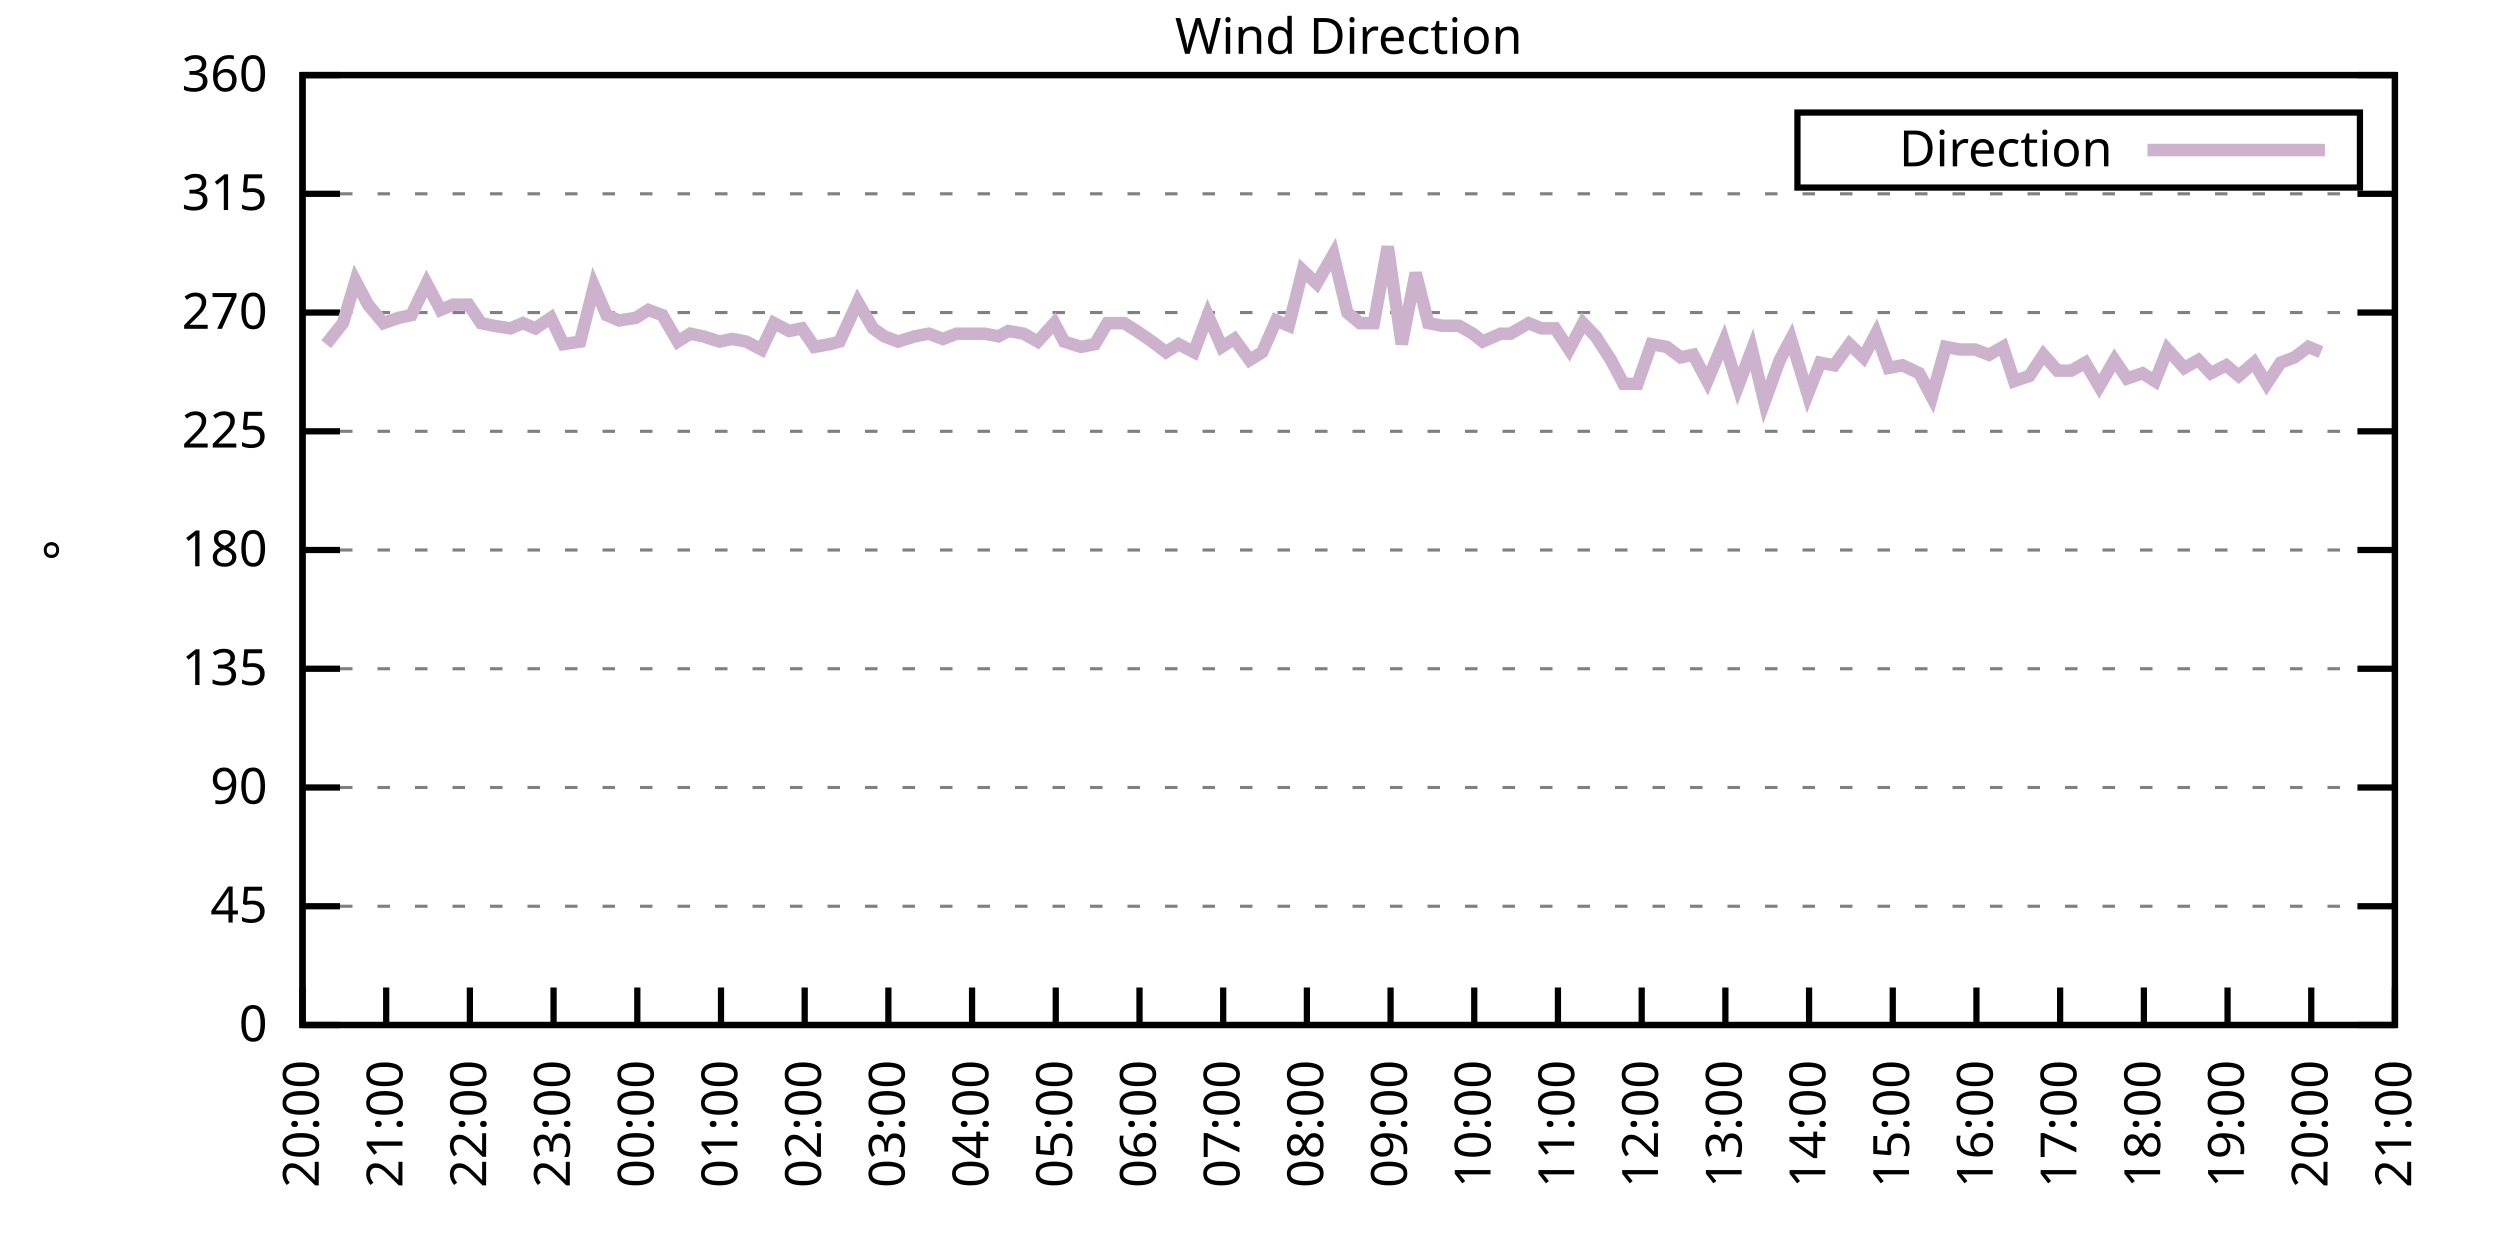
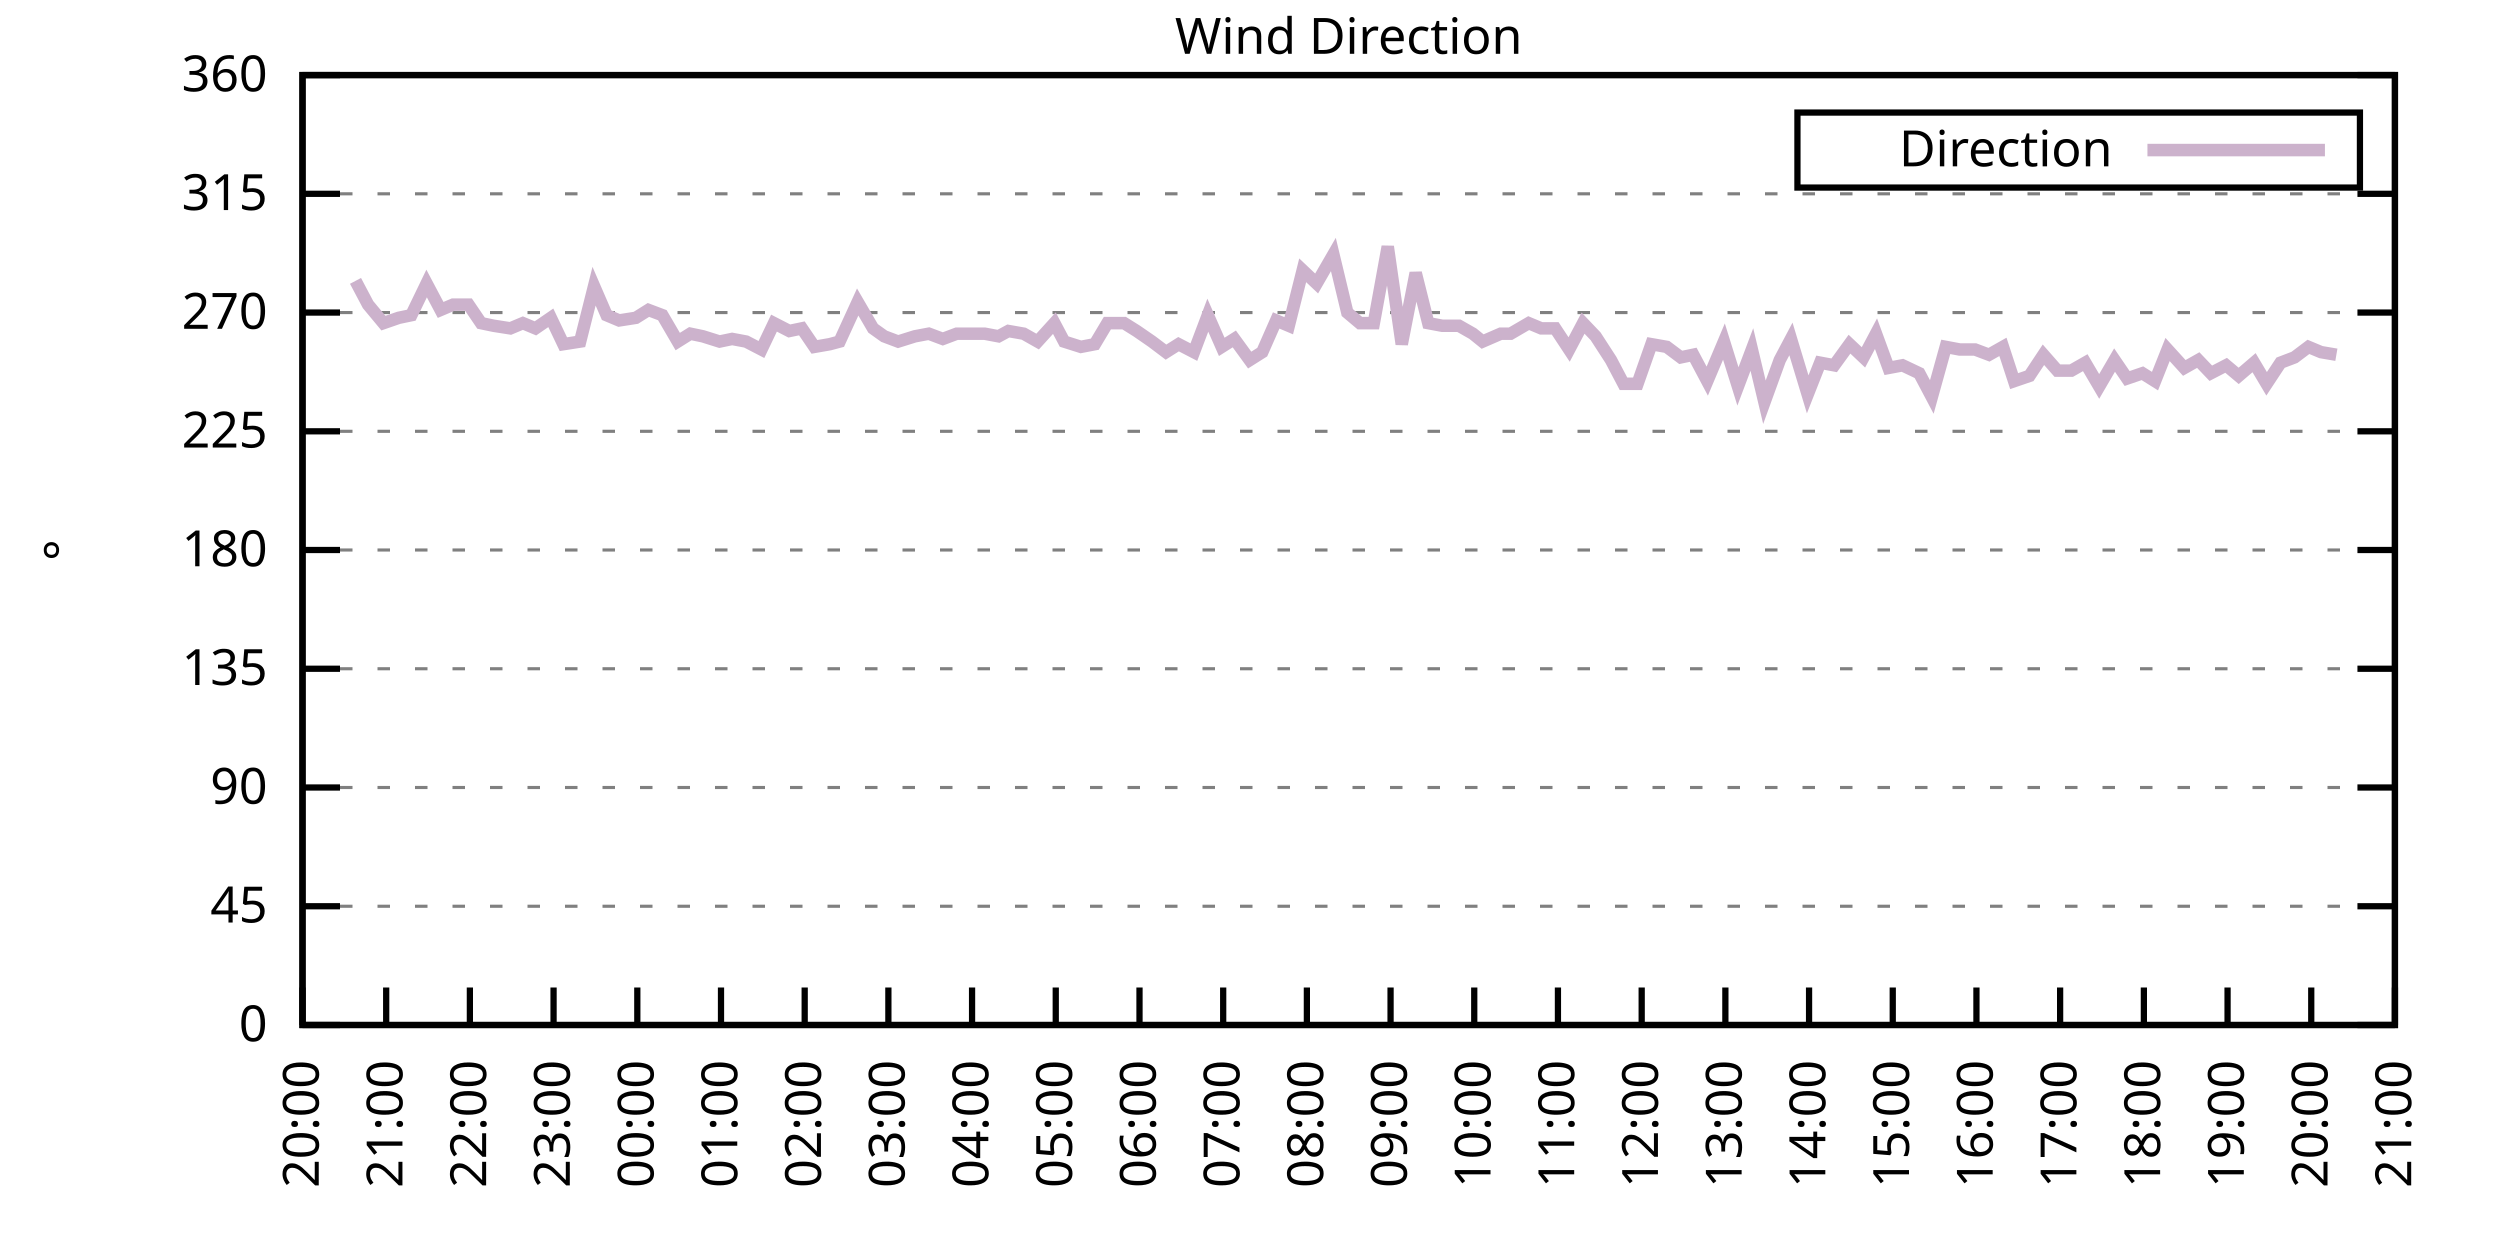
<svg xmlns="http://www.w3.org/2000/svg" xmlns:xlink="http://www.w3.org/1999/xlink" width="400" height="200" viewBox="0 0 400 200">
  <g id="gnuplot_canvas">
    <rect x="0" y="0" width="400" height="200" fill="none" />
    <defs>
      <circle id="gpDot" r="0.5" stroke-width="0.5" stroke="currentColor" />
      <path id="gpPt0" stroke-width="0.333" stroke="currentColor" d="M-1,0 h2 M0,-1 v2" />
      <path id="gpPt1" stroke-width="0.333" stroke="currentColor" d="M-1,-1 L1,1 M1,-1 L-1,1" />
      <path id="gpPt2" stroke-width="0.333" stroke="currentColor" d="M-1,0 L1,0 M0,-1 L0,1 M-1,-1 L1,1 M-1,1 L1,-1" />
      <rect id="gpPt3" stroke-width="0.333" stroke="currentColor" x="-1" y="-1" width="2" height="2" />
      <rect id="gpPt4" stroke-width="0.333" stroke="currentColor" fill="currentColor" x="-1" y="-1" width="2" height="2" />
      <circle id="gpPt5" stroke-width="0.333" stroke="currentColor" cx="0" cy="0" r="1" />
      <use xlink:href="#gpPt5" id="gpPt6" fill="currentColor" stroke="none" />
      <path id="gpPt7" stroke-width="0.333" stroke="currentColor" d="M0,-1.33 L-1.33,0.67 L1.33,0.67 z" />
      <use xlink:href="#gpPt7" id="gpPt8" fill="currentColor" stroke="none" />
      <use xlink:href="#gpPt7" id="gpPt9" stroke="currentColor" transform="rotate(180)" />
      <use xlink:href="#gpPt9" id="gpPt10" fill="currentColor" stroke="none" />
      <use xlink:href="#gpPt3" id="gpPt11" stroke="currentColor" transform="rotate(45)" />
      <use xlink:href="#gpPt11" id="gpPt12" fill="currentColor" stroke="none" />
      <path id="gpPt13" stroke-width="0.333" stroke="currentColor" d="M0,1.330 L1.265,0.411 L0.782,-1.067 L-0.782,-1.076 L-1.265,0.411 z" />
      <use xlink:href="#gpPt13" id="gpPt14" fill="currentColor" stroke="none" />
      <filter id="textbox" filterUnits="objectBoundingBox" x="0" y="0" height="1" width="1">
        <feFlood flood-color="white" flood-opacity="1" result="bgnd" />
        <feComposite in="SourceGraphic" in2="bgnd" operator="atop" />
      </filter>
      <filter id="greybox" filterUnits="objectBoundingBox" x="0" y="0" height="1" width="1">
        <feFlood flood-color="lightgrey" flood-opacity="1" result="grey" />
        <feComposite in="SourceGraphic" in2="grey" operator="atop" />
      </filter>
    </defs>
    <g fill="none" color="white" stroke="currentColor" stroke-width="1.00" stroke-linecap="butt" stroke-linejoin="miter">
</g>
    <g fill="none" color="black" stroke="currentColor" stroke-width="1.00" stroke-linecap="butt" stroke-linejoin="miter">
      <g stroke="none" shape-rendering="crispEdges">
        <polygon fill="rgb(255, 255, 255)" points="48.40,164.00 383.18,164.00 383.18,12.02 48.40,12.02 " />
      </g>
    </g>
    <g fill="none" color="black" stroke="currentColor" stroke-width="1.00" stroke-linecap="butt" stroke-linejoin="miter">
</g>
    <g fill="none" color="black" stroke="black" stroke-width="0.50" stroke-linecap="butt" stroke-linejoin="miter">
</g>
    <g fill="none" color="gray" stroke="currentColor" stroke-width="0.50" stroke-linecap="butt" stroke-linejoin="miter">
      <path stroke="gray" stroke-dasharray="2,4" class="gridline" d="M48.40,164.00 L383.19,164.00  " />
    </g>
    <g fill="none" color="gray" stroke="gray" stroke-width="1.00" stroke-linecap="butt" stroke-linejoin="miter">
</g>
    <g fill="none" color="black" stroke="currentColor" stroke-width="1.00" stroke-linecap="butt" stroke-linejoin="miter">
      <path stroke="black" d="M48.40,164.00 L54.40,164.00 M383.19,164.00 L377.19,164.00  " />
      <g transform="translate(42.80,166.60)" stroke="none" fill="black" font-family="Sans" font-size="8.00" text-anchor="end">
        <text>
          <tspan font-family="Sans"> 0</tspan>
        </text>
      </g>
    </g>
    <g fill="none" color="black" stroke="currentColor" stroke-width="1.00" stroke-linecap="butt" stroke-linejoin="miter">
</g>
    <g fill="none" color="black" stroke="black" stroke-width="0.50" stroke-linecap="butt" stroke-linejoin="miter">
</g>
    <g fill="none" color="gray" stroke="currentColor" stroke-width="0.50" stroke-linecap="butt" stroke-linejoin="miter">
      <path stroke="gray" stroke-dasharray="2,4" class="gridline" d="M48.40,145.00 L383.19,145.00  " />
    </g>
    <g fill="none" color="gray" stroke="gray" stroke-width="1.00" stroke-linecap="butt" stroke-linejoin="miter">
</g>
    <g fill="none" color="black" stroke="currentColor" stroke-width="1.00" stroke-linecap="butt" stroke-linejoin="miter">
      <path stroke="black" d="M48.40,145.00 L54.40,145.00 M383.19,145.00 L377.19,145.00  " />
      <g transform="translate(42.80,147.60)" stroke="none" fill="black" font-family="Sans" font-size="8.00" text-anchor="end">
        <text>
          <tspan font-family="Sans"> 45</tspan>
        </text>
      </g>
    </g>
    <g fill="none" color="black" stroke="currentColor" stroke-width="1.00" stroke-linecap="butt" stroke-linejoin="miter">
</g>
    <g fill="none" color="black" stroke="black" stroke-width="0.50" stroke-linecap="butt" stroke-linejoin="miter">
</g>
    <g fill="none" color="gray" stroke="currentColor" stroke-width="0.50" stroke-linecap="butt" stroke-linejoin="miter">
      <path stroke="gray" stroke-dasharray="2,4" class="gridline" d="M48.40,126.00 L383.19,126.00  " />
    </g>
    <g fill="none" color="gray" stroke="gray" stroke-width="1.00" stroke-linecap="butt" stroke-linejoin="miter">
</g>
    <g fill="none" color="black" stroke="currentColor" stroke-width="1.00" stroke-linecap="butt" stroke-linejoin="miter">
      <path stroke="black" d="M48.40,126.00 L54.40,126.00 M383.19,126.00 L377.19,126.00  " />
      <g transform="translate(42.80,128.60)" stroke="none" fill="black" font-family="Sans" font-size="8.00" text-anchor="end">
        <text>
          <tspan font-family="Sans"> 90</tspan>
        </text>
      </g>
    </g>
    <g fill="none" color="black" stroke="currentColor" stroke-width="1.00" stroke-linecap="butt" stroke-linejoin="miter">
</g>
    <g fill="none" color="black" stroke="black" stroke-width="0.50" stroke-linecap="butt" stroke-linejoin="miter">
</g>
    <g fill="none" color="gray" stroke="currentColor" stroke-width="0.50" stroke-linecap="butt" stroke-linejoin="miter">
      <path stroke="gray" stroke-dasharray="2,4" class="gridline" d="M48.40,107.00 L383.19,107.00  " />
    </g>
    <g fill="none" color="gray" stroke="gray" stroke-width="1.00" stroke-linecap="butt" stroke-linejoin="miter">
</g>
    <g fill="none" color="black" stroke="currentColor" stroke-width="1.00" stroke-linecap="butt" stroke-linejoin="miter">
      <path stroke="black" d="M48.40,107.00 L54.40,107.00 M383.19,107.00 L377.19,107.00  " />
      <g transform="translate(42.80,109.60)" stroke="none" fill="black" font-family="Sans" font-size="8.00" text-anchor="end">
        <text>
          <tspan font-family="Sans"> 135</tspan>
        </text>
      </g>
    </g>
    <g fill="none" color="black" stroke="currentColor" stroke-width="1.00" stroke-linecap="butt" stroke-linejoin="miter">
</g>
    <g fill="none" color="black" stroke="black" stroke-width="0.50" stroke-linecap="butt" stroke-linejoin="miter">
</g>
    <g fill="none" color="gray" stroke="currentColor" stroke-width="0.50" stroke-linecap="butt" stroke-linejoin="miter">
      <path stroke="gray" stroke-dasharray="2,4" class="gridline" d="M48.40,88.00 L383.19,88.00  " />
    </g>
    <g fill="none" color="gray" stroke="gray" stroke-width="1.00" stroke-linecap="butt" stroke-linejoin="miter">
</g>
    <g fill="none" color="black" stroke="currentColor" stroke-width="1.00" stroke-linecap="butt" stroke-linejoin="miter">
      <path stroke="black" d="M48.40,88.00 L54.40,88.00 M383.19,88.00 L377.19,88.00  " />
      <g transform="translate(42.80,90.60)" stroke="none" fill="black" font-family="Sans" font-size="8.00" text-anchor="end">
        <text>
          <tspan font-family="Sans"> 180</tspan>
        </text>
      </g>
    </g>
    <g fill="none" color="black" stroke="currentColor" stroke-width="1.00" stroke-linecap="butt" stroke-linejoin="miter">
</g>
    <g fill="none" color="black" stroke="black" stroke-width="0.50" stroke-linecap="butt" stroke-linejoin="miter">
</g>
    <g fill="none" color="gray" stroke="currentColor" stroke-width="0.50" stroke-linecap="butt" stroke-linejoin="miter">
      <path stroke="gray" stroke-dasharray="2,4" class="gridline" d="M48.40,69.01 L383.19,69.01  " />
    </g>
    <g fill="none" color="gray" stroke="gray" stroke-width="1.00" stroke-linecap="butt" stroke-linejoin="miter">
</g>
    <g fill="none" color="black" stroke="currentColor" stroke-width="1.00" stroke-linecap="butt" stroke-linejoin="miter">
      <path stroke="black" d="M48.40,69.01 L54.40,69.01 M383.19,69.01 L377.19,69.01  " />
      <g transform="translate(42.80,71.61)" stroke="none" fill="black" font-family="Sans" font-size="8.00" text-anchor="end">
        <text>
          <tspan font-family="Sans"> 225</tspan>
        </text>
      </g>
    </g>
    <g fill="none" color="black" stroke="currentColor" stroke-width="1.00" stroke-linecap="butt" stroke-linejoin="miter">
</g>
    <g fill="none" color="black" stroke="black" stroke-width="0.50" stroke-linecap="butt" stroke-linejoin="miter">
</g>
    <g fill="none" color="gray" stroke="currentColor" stroke-width="0.50" stroke-linecap="butt" stroke-linejoin="miter">
      <path stroke="gray" stroke-dasharray="2,4" class="gridline" d="M48.40,50.01 L383.19,50.01  " />
    </g>
    <g fill="none" color="gray" stroke="gray" stroke-width="1.00" stroke-linecap="butt" stroke-linejoin="miter">
</g>
    <g fill="none" color="black" stroke="currentColor" stroke-width="1.00" stroke-linecap="butt" stroke-linejoin="miter">
      <path stroke="black" d="M48.40,50.01 L54.40,50.01 M383.19,50.01 L377.19,50.01  " />
      <g transform="translate(42.80,52.61)" stroke="none" fill="black" font-family="Sans" font-size="8.00" text-anchor="end">
        <text>
          <tspan font-family="Sans"> 270</tspan>
        </text>
      </g>
    </g>
    <g fill="none" color="black" stroke="currentColor" stroke-width="1.00" stroke-linecap="butt" stroke-linejoin="miter">
</g>
    <g fill="none" color="black" stroke="black" stroke-width="0.50" stroke-linecap="butt" stroke-linejoin="miter">
</g>
    <g fill="none" color="gray" stroke="currentColor" stroke-width="0.50" stroke-linecap="butt" stroke-linejoin="miter">
      <path stroke="gray" stroke-dasharray="2,4" class="gridline" d="M48.40,31.01 L383.19,31.01  " />
    </g>
    <g fill="none" color="gray" stroke="gray" stroke-width="1.00" stroke-linecap="butt" stroke-linejoin="miter">
</g>
    <g fill="none" color="black" stroke="currentColor" stroke-width="1.00" stroke-linecap="butt" stroke-linejoin="miter">
      <path stroke="black" d="M48.40,31.01 L54.40,31.01 M383.19,31.01 L377.19,31.01  " />
      <g transform="translate(42.80,33.61)" stroke="none" fill="black" font-family="Sans" font-size="8.00" text-anchor="end">
        <text>
          <tspan font-family="Sans"> 315</tspan>
        </text>
      </g>
    </g>
    <g fill="none" color="black" stroke="currentColor" stroke-width="1.00" stroke-linecap="butt" stroke-linejoin="miter">
</g>
    <g fill="none" color="black" stroke="black" stroke-width="0.50" stroke-linecap="butt" stroke-linejoin="miter">
</g>
    <g fill="none" color="gray" stroke="currentColor" stroke-width="0.50" stroke-linecap="butt" stroke-linejoin="miter">
      <path stroke="gray" stroke-dasharray="2,4" class="gridline" d="M48.40,12.01 L383.19,12.01  " />
    </g>
    <g fill="none" color="gray" stroke="gray" stroke-width="1.00" stroke-linecap="butt" stroke-linejoin="miter">
</g>
    <g fill="none" color="black" stroke="currentColor" stroke-width="1.00" stroke-linecap="butt" stroke-linejoin="miter">
      <path stroke="black" d="M48.40,12.01 L54.40,12.01 M383.19,12.01 L377.19,12.01  " />
      <g transform="translate(42.80,14.61)" stroke="none" fill="black" font-family="Sans" font-size="8.00" text-anchor="end">
        <text>
          <tspan font-family="Sans"> 360</tspan>
        </text>
      </g>
    </g>
    <g fill="none" color="black" stroke="currentColor" stroke-width="1.00" stroke-linecap="butt" stroke-linejoin="miter">
      <path stroke="black" d="M48.40,164.00 L48.40,158.00  " />
      <g transform="translate(51.00,169.60) rotate(270.00)" stroke="none" fill="black" font-family="Sans" font-size="8.00" text-anchor="end">
        <text>
          <tspan font-family="Sans">20:00</tspan>
        </text>
      </g>
    </g>
    <g fill="none" color="black" stroke="currentColor" stroke-width="1.00" stroke-linecap="butt" stroke-linejoin="miter">
      <path stroke="black" d="M61.79,164.00 L61.79,158.00  " />
      <g transform="translate(64.39,169.60) rotate(270.00)" stroke="none" fill="black" font-family="Sans" font-size="8.00" text-anchor="end">
        <text>
          <tspan font-family="Sans">21:00</tspan>
        </text>
      </g>
    </g>
    <g fill="none" color="black" stroke="currentColor" stroke-width="1.00" stroke-linecap="butt" stroke-linejoin="miter">
      <path stroke="black" d="M75.18,164.00 L75.18,158.00  " />
      <g transform="translate(77.78,169.60) rotate(270.00)" stroke="none" fill="black" font-family="Sans" font-size="8.00" text-anchor="end">
        <text>
          <tspan font-family="Sans">22:00</tspan>
        </text>
      </g>
    </g>
    <g fill="none" color="black" stroke="currentColor" stroke-width="1.00" stroke-linecap="butt" stroke-linejoin="miter">
      <path stroke="black" d="M88.57,164.00 L88.57,158.00  " />
      <g transform="translate(91.17,169.60) rotate(270.00)" stroke="none" fill="black" font-family="Sans" font-size="8.00" text-anchor="end">
        <text>
          <tspan font-family="Sans">23:00</tspan>
        </text>
      </g>
    </g>
    <g fill="none" color="black" stroke="currentColor" stroke-width="1.00" stroke-linecap="butt" stroke-linejoin="miter">
      <path stroke="black" d="M101.97,164.00 L101.97,158.00  " />
      <g transform="translate(104.57,169.60) rotate(270.00)" stroke="none" fill="black" font-family="Sans" font-size="8.00" text-anchor="end">
        <text>
          <tspan font-family="Sans">00:00</tspan>
        </text>
      </g>
    </g>
    <g fill="none" color="black" stroke="currentColor" stroke-width="1.00" stroke-linecap="butt" stroke-linejoin="miter">
      <path stroke="black" d="M115.36,164.00 L115.36,158.00  " />
      <g transform="translate(117.96,169.60) rotate(270.00)" stroke="none" fill="black" font-family="Sans" font-size="8.00" text-anchor="end">
        <text>
          <tspan font-family="Sans">01:00</tspan>
        </text>
      </g>
    </g>
    <g fill="none" color="black" stroke="currentColor" stroke-width="1.00" stroke-linecap="butt" stroke-linejoin="miter">
      <path stroke="black" d="M128.75,164.00 L128.75,158.00  " />
      <g transform="translate(131.35,169.60) rotate(270.00)" stroke="none" fill="black" font-family="Sans" font-size="8.00" text-anchor="end">
        <text>
          <tspan font-family="Sans">02:00</tspan>
        </text>
      </g>
    </g>
    <g fill="none" color="black" stroke="currentColor" stroke-width="1.00" stroke-linecap="butt" stroke-linejoin="miter">
      <path stroke="black" d="M142.14,164.00 L142.14,158.00  " />
      <g transform="translate(144.74,169.60) rotate(270.00)" stroke="none" fill="black" font-family="Sans" font-size="8.00" text-anchor="end">
        <text>
          <tspan font-family="Sans">03:00</tspan>
        </text>
      </g>
    </g>
    <g fill="none" color="black" stroke="currentColor" stroke-width="1.00" stroke-linecap="butt" stroke-linejoin="miter">
      <path stroke="black" d="M155.53,164.00 L155.53,158.00  " />
      <g transform="translate(158.13,169.60) rotate(270.00)" stroke="none" fill="black" font-family="Sans" font-size="8.00" text-anchor="end">
        <text>
          <tspan font-family="Sans">04:00</tspan>
        </text>
      </g>
    </g>
    <g fill="none" color="black" stroke="currentColor" stroke-width="1.00" stroke-linecap="butt" stroke-linejoin="miter">
      <path stroke="black" d="M168.92,164.00 L168.92,158.00  " />
      <g transform="translate(171.52,169.60) rotate(270.00)" stroke="none" fill="black" font-family="Sans" font-size="8.00" text-anchor="end">
        <text>
          <tspan font-family="Sans">05:00</tspan>
        </text>
      </g>
    </g>
    <g fill="none" color="black" stroke="currentColor" stroke-width="1.00" stroke-linecap="butt" stroke-linejoin="miter">
      <path stroke="black" d="M182.32,164.00 L182.32,158.00  " />
      <g transform="translate(184.92,169.60) rotate(270.00)" stroke="none" fill="black" font-family="Sans" font-size="8.00" text-anchor="end">
        <text>
          <tspan font-family="Sans">06:00</tspan>
        </text>
      </g>
    </g>
    <g fill="none" color="black" stroke="currentColor" stroke-width="1.00" stroke-linecap="butt" stroke-linejoin="miter">
      <path stroke="black" d="M195.71,164.00 L195.71,158.00  " />
      <g transform="translate(198.31,169.60) rotate(270.00)" stroke="none" fill="black" font-family="Sans" font-size="8.00" text-anchor="end">
        <text>
          <tspan font-family="Sans">07:00</tspan>
        </text>
      </g>
    </g>
    <g fill="none" color="black" stroke="currentColor" stroke-width="1.00" stroke-linecap="butt" stroke-linejoin="miter">
      <path stroke="black" d="M209.10,164.00 L209.10,158.00  " />
      <g transform="translate(211.70,169.60) rotate(270.00)" stroke="none" fill="black" font-family="Sans" font-size="8.00" text-anchor="end">
        <text>
          <tspan font-family="Sans">08:00</tspan>
        </text>
      </g>
    </g>
    <g fill="none" color="black" stroke="currentColor" stroke-width="1.00" stroke-linecap="butt" stroke-linejoin="miter">
      <path stroke="black" d="M222.49,164.00 L222.49,158.00  " />
      <g transform="translate(225.09,169.60) rotate(270.00)" stroke="none" fill="black" font-family="Sans" font-size="8.00" text-anchor="end">
        <text>
          <tspan font-family="Sans">09:00</tspan>
        </text>
      </g>
    </g>
    <g fill="none" color="black" stroke="currentColor" stroke-width="1.00" stroke-linecap="butt" stroke-linejoin="miter">
      <path stroke="black" d="M235.88,164.00 L235.88,158.00  " />
      <g transform="translate(238.48,169.60) rotate(270.00)" stroke="none" fill="black" font-family="Sans" font-size="8.00" text-anchor="end">
        <text>
          <tspan font-family="Sans">10:00</tspan>
        </text>
      </g>
    </g>
    <g fill="none" color="black" stroke="currentColor" stroke-width="1.00" stroke-linecap="butt" stroke-linejoin="miter">
      <path stroke="black" d="M249.27,164.00 L249.27,158.00  " />
      <g transform="translate(251.87,169.60) rotate(270.00)" stroke="none" fill="black" font-family="Sans" font-size="8.00" text-anchor="end">
        <text>
          <tspan font-family="Sans">11:00</tspan>
        </text>
      </g>
    </g>
    <g fill="none" color="black" stroke="currentColor" stroke-width="1.00" stroke-linecap="butt" stroke-linejoin="miter">
      <path stroke="black" d="M262.67,164.00 L262.67,158.00  " />
      <g transform="translate(265.27,169.60) rotate(270.00)" stroke="none" fill="black" font-family="Sans" font-size="8.00" text-anchor="end">
        <text>
          <tspan font-family="Sans">12:00</tspan>
        </text>
      </g>
    </g>
    <g fill="none" color="black" stroke="currentColor" stroke-width="1.00" stroke-linecap="butt" stroke-linejoin="miter">
      <path stroke="black" d="M276.06,164.00 L276.06,158.00  " />
      <g transform="translate(278.66,169.60) rotate(270.00)" stroke="none" fill="black" font-family="Sans" font-size="8.00" text-anchor="end">
        <text>
          <tspan font-family="Sans">13:00</tspan>
        </text>
      </g>
    </g>
    <g fill="none" color="black" stroke="currentColor" stroke-width="1.00" stroke-linecap="butt" stroke-linejoin="miter">
      <path stroke="black" d="M289.45,164.00 L289.45,158.00  " />
      <g transform="translate(292.05,169.60) rotate(270.00)" stroke="none" fill="black" font-family="Sans" font-size="8.00" text-anchor="end">
        <text>
          <tspan font-family="Sans">14:00</tspan>
        </text>
      </g>
    </g>
    <g fill="none" color="black" stroke="currentColor" stroke-width="1.00" stroke-linecap="butt" stroke-linejoin="miter">
      <path stroke="black" d="M302.84,164.00 L302.84,158.00  " />
      <g transform="translate(305.44,169.60) rotate(270.00)" stroke="none" fill="black" font-family="Sans" font-size="8.00" text-anchor="end">
        <text>
          <tspan font-family="Sans">15:00</tspan>
        </text>
      </g>
    </g>
    <g fill="none" color="black" stroke="currentColor" stroke-width="1.00" stroke-linecap="butt" stroke-linejoin="miter">
      <path stroke="black" d="M316.23,164.00 L316.23,158.00  " />
      <g transform="translate(318.83,169.60) rotate(270.00)" stroke="none" fill="black" font-family="Sans" font-size="8.00" text-anchor="end">
        <text>
          <tspan font-family="Sans">16:00</tspan>
        </text>
      </g>
    </g>
    <g fill="none" color="black" stroke="currentColor" stroke-width="1.00" stroke-linecap="butt" stroke-linejoin="miter">
      <path stroke="black" d="M329.62,164.00 L329.62,158.00  " />
      <g transform="translate(332.22,169.60) rotate(270.00)" stroke="none" fill="black" font-family="Sans" font-size="8.00" text-anchor="end">
        <text>
          <tspan font-family="Sans">17:00</tspan>
        </text>
      </g>
    </g>
    <g fill="none" color="black" stroke="currentColor" stroke-width="1.00" stroke-linecap="butt" stroke-linejoin="miter">
      <path stroke="black" d="M343.02,164.00 L343.02,158.00  " />
      <g transform="translate(345.62,169.60) rotate(270.00)" stroke="none" fill="black" font-family="Sans" font-size="8.00" text-anchor="end">
        <text>
          <tspan font-family="Sans">18:00</tspan>
        </text>
      </g>
    </g>
    <g fill="none" color="black" stroke="currentColor" stroke-width="1.00" stroke-linecap="butt" stroke-linejoin="miter">
      <path stroke="black" d="M356.41,164.00 L356.41,158.00  " />
      <g transform="translate(359.01,169.60) rotate(270.00)" stroke="none" fill="black" font-family="Sans" font-size="8.00" text-anchor="end">
        <text>
          <tspan font-family="Sans">19:00</tspan>
        </text>
      </g>
    </g>
    <g fill="none" color="black" stroke="currentColor" stroke-width="1.00" stroke-linecap="butt" stroke-linejoin="miter">
      <path stroke="black" d="M369.80,164.00 L369.80,158.00  " />
      <g transform="translate(372.40,169.60) rotate(270.00)" stroke="none" fill="black" font-family="Sans" font-size="8.00" text-anchor="end">
        <text>
          <tspan font-family="Sans">20:00</tspan>
        </text>
      </g>
    </g>
    <g fill="none" color="black" stroke="currentColor" stroke-width="1.00" stroke-linecap="butt" stroke-linejoin="miter">
      <path stroke="black" d="M383.19,164.00 L383.19,158.00  " />
      <g transform="translate(385.79,169.60) rotate(270.00)" stroke="none" fill="black" font-family="Sans" font-size="8.00" text-anchor="end">
        <text>
          <tspan font-family="Sans">21:00</tspan>
        </text>
      </g>
    </g>
    <g fill="none" color="black" stroke="currentColor" stroke-width="1.00" stroke-linecap="butt" stroke-linejoin="miter">
</g>
    <g fill="none" color="black" stroke="currentColor" stroke-width="1.00" stroke-linecap="butt" stroke-linejoin="miter">
      <path stroke="black" d="M48.40,12.01 L48.40,164.00 L383.19,164.00 L383.19,12.01 L48.40,12.01 Z  " />
    </g>
    <g fill="none" color="black" stroke="currentColor" stroke-width="1.00" stroke-linecap="butt" stroke-linejoin="miter">
</g>
    <g fill="none" color="black" stroke="currentColor" stroke-width="1.00" stroke-linecap="butt" stroke-linejoin="miter">
      <path stroke="black" d="M287.59,30.01 L287.59,18.01 L377.59,18.01 L377.59,30.01 L287.59,30.01 Z  " />
    </g>
    <g id="Wind_direction_plot_1">
      <g fill="none" color="white" stroke="black" stroke-width="2.00" stroke-linecap="butt" stroke-linejoin="miter">
</g>
      <g fill="none" color="black" stroke="currentColor" stroke-width="2.00" stroke-linecap="butt" stroke-linejoin="miter">
        <g transform="translate(337.99,26.61)" stroke="none" fill="black" font-family="Sans" font-size="8.00" text-anchor="end">
          <text>
            <tspan font-family="Sans">Direction</tspan>
          </text>
        </g>
      </g>
      <g fill="none" color="black" stroke="currentColor" stroke-width="2.00" stroke-linecap="butt" stroke-linejoin="miter">
-         <path stroke="rgb(204, 178, 204)" d="M343.59,24.01 L371.99,24.01 M52.19,55.07 L54.87,51.70 L56.88,44.94 L58.89,48.74 L61.35,51.70 L63.80,50.85   L65.81,50.43 L68.26,45.36 L70.50,49.59 L72.50,48.74 L74.96,48.74 L76.97,51.70 L78.98,52.12 L81.66,52.54   L83.66,51.70 L85.67,52.54 L88.13,50.85 L90.14,55.07 L92.82,54.65 L95.05,45.79 L97.06,50.43 L99.06,51.27   L101.74,50.85 L103.75,49.59 L105.98,50.43 L108.44,54.65 L110.45,53.39 L112.46,53.81 L115.13,54.65 L117.14,54.23   L119.38,54.65 L121.83,55.92 L123.84,51.70 L126.29,52.96 L128.30,52.54 L130.31,55.50 L132.77,55.07 L134.33,54.65   L137.23,48.32 L139.69,52.54 L141.47,53.81 L143.70,54.65 L146.38,53.81 L148.61,53.39 L150.85,54.23 L153.08,53.39   L155.09,53.39 L157.54,53.39 L159.77,53.81 L161.34,52.96 L163.79,53.39 L166.02,54.65 L168.70,51.70 L170.26,54.65   L172.94,55.50 L175.17,55.07 L177.18,51.70 L179.86,51.70 L181.87,52.96 L184.32,54.65 L186.56,56.34 L188.57,55.07   L191.02,56.34 L193.25,50.43 L195.48,55.50 L197.49,54.23 L199.95,57.61 L201.96,56.34 L204.19,51.27 L206.20,52.12   L208.43,43.25 L210.66,45.36 L213.34,40.72 L215.57,50.01 L217.58,51.70 L219.81,51.70 L222.04,39.45 L224.28,55.07   L226.51,43.67 L228.52,51.70 L230.75,52.12 L233.43,52.12 L235.66,53.39 L237.22,54.65 L240.12,53.39 L241.69,53.39   L244.59,51.70 L246.60,52.54 L248.83,52.54 L251.06,55.92 L253.29,51.70 L255.30,53.81 L257.76,57.61 L259.76,61.41   L262.00,61.41 L264.23,55.07 L266.68,55.50 L268.92,57.18 L270.92,56.76 L273.16,60.98 L275.83,54.65 L278.07,61.83   L280.30,55.92 L282.31,64.36 L284.76,57.61 L286.55,54.23 L289.23,63.10 L291.23,58.03 L293.47,58.45 L295.92,55.07   L298.15,57.18 L300.16,53.39 L302.17,58.87 L304.40,58.45 L307.08,59.72 L309.09,63.52 L311.32,55.50 L313.55,55.92   L316.01,55.92 L318.24,56.76 L320.47,55.50 L322.26,60.98 L324.71,60.14 L326.95,56.76 L329.18,59.30 L331.41,59.30   L333.64,58.03 L335.87,61.83 L338.33,57.61 L340.34,60.56 L342.79,59.72 L344.80,60.98 L346.81,55.92 L349.49,58.87   L351.72,57.61 L353.73,59.72 L356.18,58.45 L358.19,60.14 L360.65,58.03 L362.66,61.41 L364.89,58.03 L367.12,57.18   L369.35,55.50 L371.36,56.34  " />
+         <path stroke="rgb(204, 178, 204)" d="M343.59,24.01 L371.99,24.01 M56.88,44.94 L58.89,48.74 L61.35,51.70 L63.80,50.85 L65.81,50.43 L68.26,45.36   L70.50,49.59 L72.50,48.74 L74.96,48.74 L76.97,51.70 L78.98,52.12 L81.66,52.54 L83.66,51.70 L85.67,52.54   L88.13,50.85 L90.14,55.07 L92.82,54.65 L95.05,45.79 L97.06,50.43 L99.06,51.27 L101.74,50.85 L103.75,49.59   L105.98,50.43 L108.44,54.65 L110.45,53.39 L112.46,53.81 L115.13,54.65 L117.14,54.23 L119.38,54.65 L121.83,55.92   L123.84,51.70 L126.29,52.96 L128.30,52.54 L130.31,55.50 L132.77,55.07 L134.33,54.65 L137.23,48.32 L139.69,52.54   L141.47,53.81 L143.70,54.65 L146.38,53.81 L148.61,53.39 L150.85,54.23 L153.08,53.39 L155.09,53.39 L157.54,53.39   L159.77,53.81 L161.34,52.96 L163.79,53.39 L166.02,54.65 L168.70,51.70 L170.26,54.65 L172.94,55.50 L175.17,55.07   L177.18,51.70 L179.86,51.70 L181.87,52.96 L184.32,54.65 L186.56,56.34 L188.57,55.07 L191.02,56.34 L193.25,50.43   L195.48,55.50 L197.49,54.23 L199.95,57.61 L201.96,56.34 L204.19,51.27 L206.20,52.12 L208.43,43.25 L210.66,45.36   L213.34,40.72 L215.57,50.01 L217.58,51.70 L219.81,51.70 L222.04,39.45 L224.28,55.07 L226.51,43.67 L228.52,51.70   L230.75,52.12 L233.43,52.12 L235.66,53.39 L237.22,54.65 L240.12,53.39 L241.69,53.39 L244.59,51.70 L246.60,52.54   L248.83,52.54 L251.06,55.92 L253.29,51.70 L255.30,53.81 L257.76,57.61 L259.76,61.41 L262.00,61.41 L264.23,55.07   L266.68,55.50 L268.92,57.18 L270.92,56.76 L273.16,60.98 L275.83,54.65 L278.07,61.83 L280.30,55.92 L282.31,64.36   L284.76,57.61 L286.55,54.23 L289.23,63.10 L291.23,58.03 L293.47,58.45 L295.92,55.07 L298.15,57.18 L300.16,53.39   L302.17,58.87 L304.40,58.45 L307.08,59.72 L309.09,63.52 L311.32,55.50 L313.55,55.92 L316.01,55.92 L318.24,56.76   L320.47,55.50 L322.26,60.98 L324.71,60.14 L326.95,56.76 L329.18,59.30 L331.41,59.30 L333.64,58.03 L335.87,61.83   L338.33,57.61 L340.34,60.56 L342.79,59.72 L344.80,60.98 L346.81,55.92 L349.49,58.87 L351.72,57.61 L353.73,59.72   L356.18,58.45 L358.19,60.14 L360.65,58.03 L362.66,61.41 L364.89,58.03 L367.12,57.18 L369.35,55.50 L371.36,56.34   L373.82,56.76  " />
      </g>
    </g>
    <g fill="none" color="black" stroke="currentColor" stroke-width="2.00" stroke-linecap="butt" stroke-linejoin="miter">
</g>
    <g fill="none" color="black" stroke="black" stroke-width="1.00" stroke-linecap="butt" stroke-linejoin="miter">
</g>
    <g fill="none" color="black" stroke="currentColor" stroke-width="1.00" stroke-linecap="butt" stroke-linejoin="miter">
      <path stroke="black" d="M48.40,12.01 L48.40,164.00 L383.19,164.00 L383.19,12.01 L48.40,12.01 Z  " />
      <g transform="translate(12.80,88.01) rotate(270.00)" stroke="none" fill="black" font-family="Sans" font-size="8.00" text-anchor="middle">
        <text>
          <tspan font-family="Sans">°</tspan>
        </text>
      </g>
    </g>
    <g fill="none" color="black" stroke="currentColor" stroke-width="1.00" stroke-linecap="butt" stroke-linejoin="miter">
</g>
    <g fill="none" color="black" stroke="currentColor" stroke-width="1.00" stroke-linecap="butt" stroke-linejoin="miter">
      <g transform="translate(215.79,8.61)" stroke="none" fill="black" font-family="Sans" font-size="8.00" text-anchor="middle">
        <text>
          <tspan font-family="Sans">Wind Direction</tspan>
        </text>
      </g>
    </g>
    <g fill="none" color="black" stroke="currentColor" stroke-width="1.00" stroke-linecap="butt" stroke-linejoin="miter">
</g>
  </g>
</svg>
